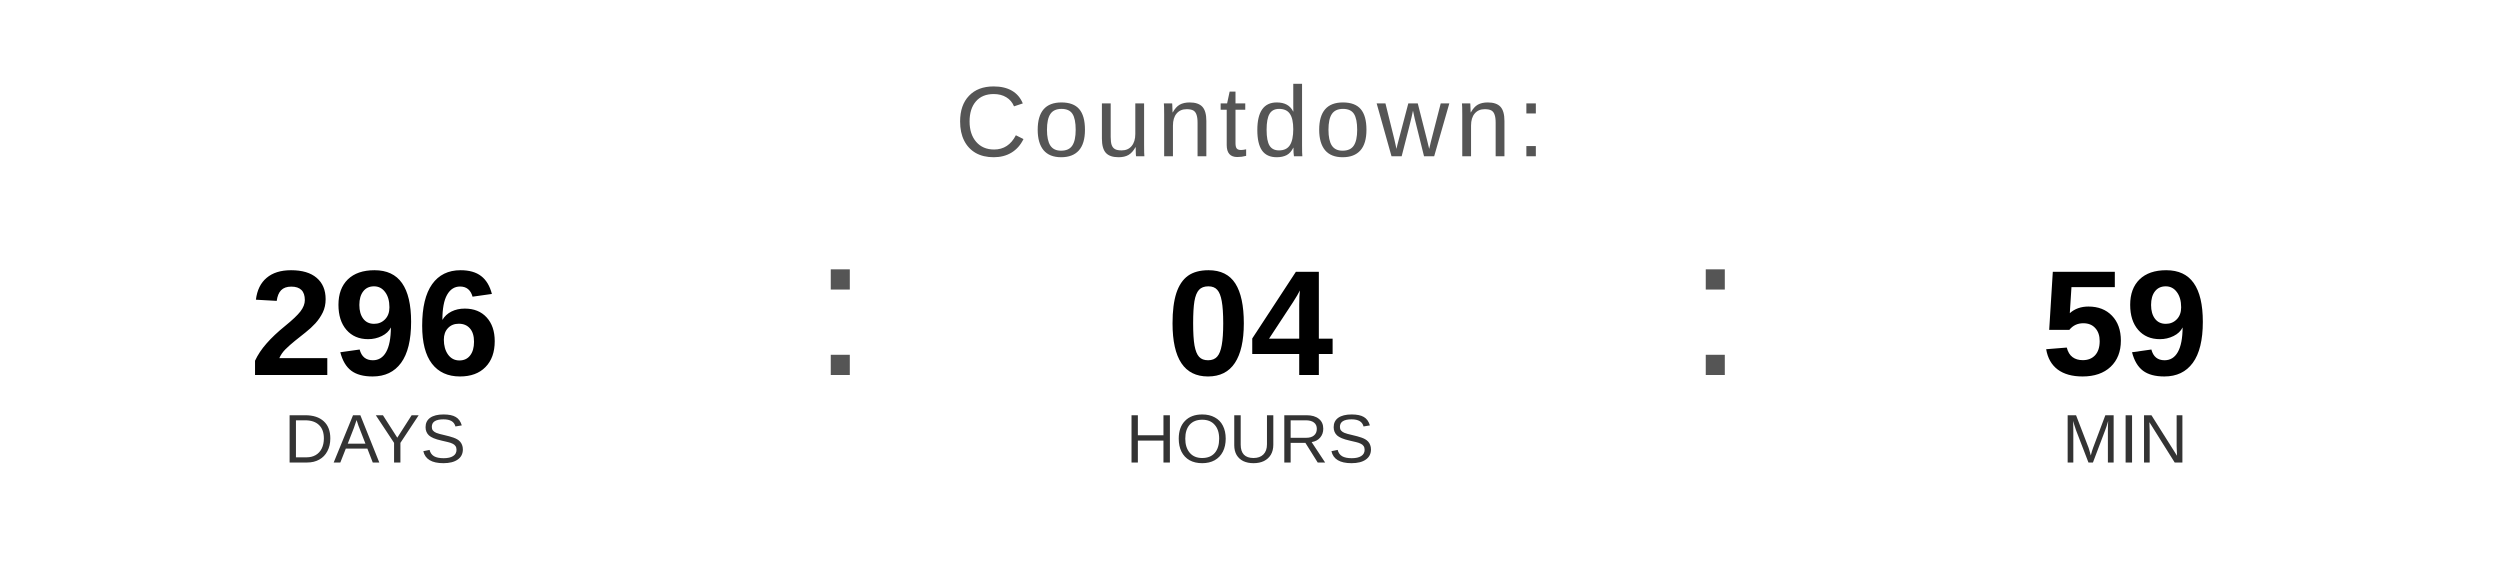
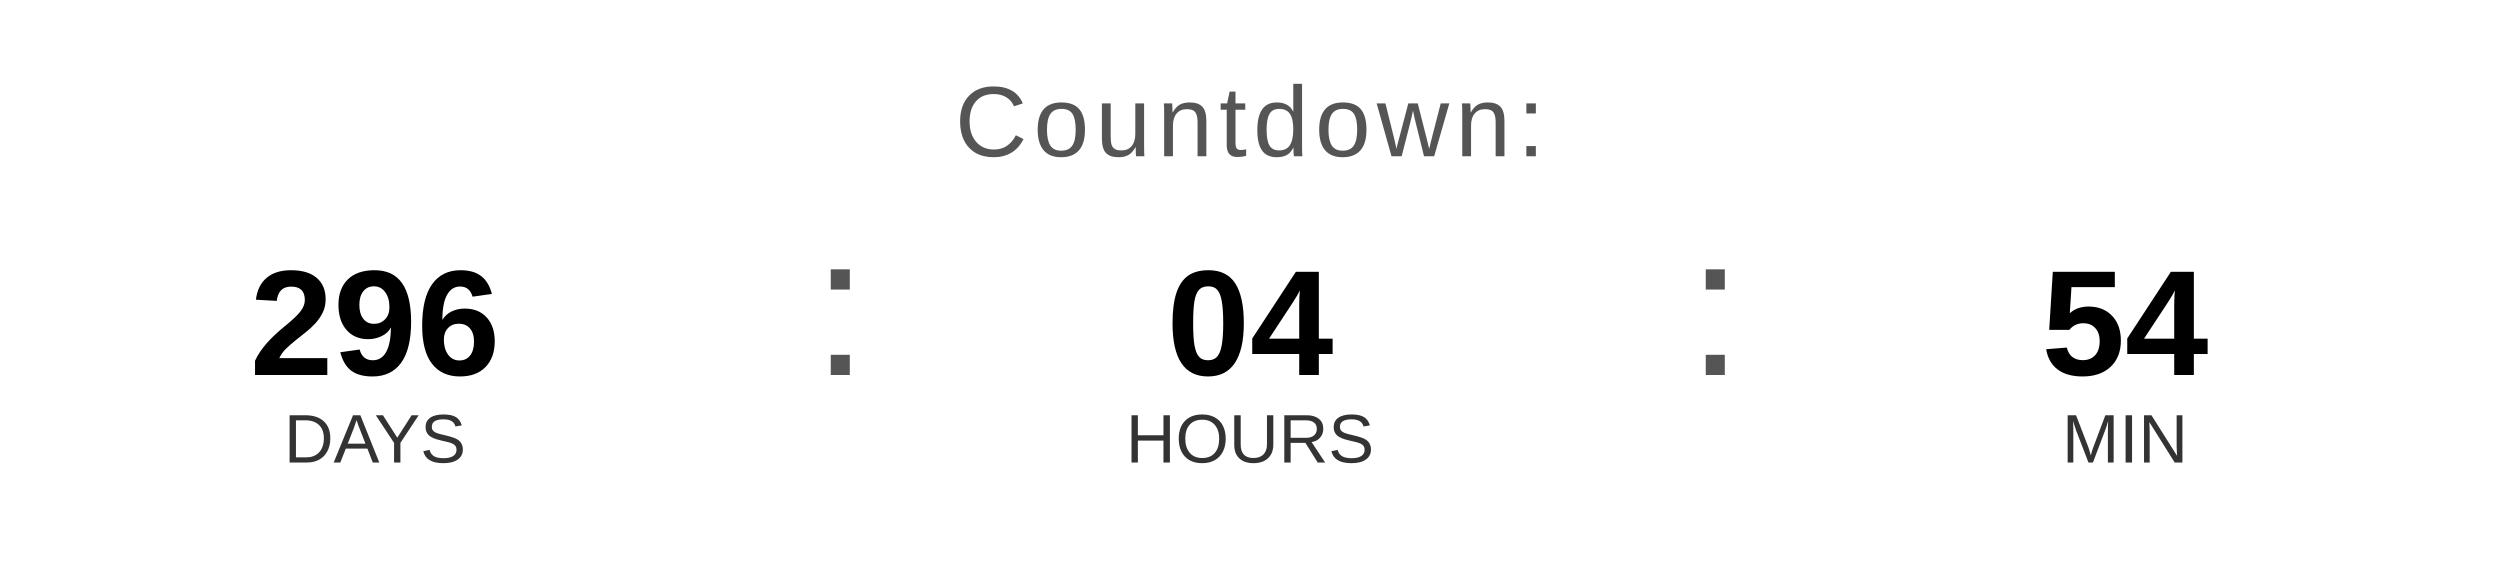
<svg xmlns="http://www.w3.org/2000/svg" width="400" height="90" viewBox="0 0 400 90">
  <text x="200" y="25" font-family="Arial, Helvetica, sans-serif" font-size="16" fill="#555555" text-anchor="middle" letter-spacing="1">
    Countdown:
  </text>
  <text x="60" y="60" font-family="Arial, Helvetica, sans-serif" font-size="24" font-weight="bold" fill="#000000" text-anchor="middle">296</text>
  <text x="60" y="74" font-family="Arial, Helvetica, sans-serif" font-size="11" fill="#333333" text-anchor="middle">DAYS</text>
  <text x="130" y="60" font-family="Arial, sans-serif" font-size="32" fill="#555555">:</text>
  <text x="200" y="60" font-family="Arial, Helvetica, sans-serif" font-size="24" font-weight="bold" fill="#000000" text-anchor="middle">04</text>
  <text x="200" y="74" font-family="Arial, Helvetica, sans-serif" font-size="11" fill="#333333" text-anchor="middle">HOURS</text>
  <text x="270" y="60" font-family="Arial, sans-serif" font-size="32" fill="#555555">:</text>
-   <text x="340" y="60" font-family="Arial, Helvetica, sans-serif" font-size="24" font-weight="bold" fill="#000000" text-anchor="middle">59</text>
+   <text x="340" y="60" font-family="Arial, Helvetica, sans-serif" font-size="24" font-weight="bold" fill="#000000" text-anchor="middle">54</text>
  <text x="340" y="74" font-family="Arial, Helvetica, sans-serif" font-size="11" fill="#333333" text-anchor="middle">MIN</text>
</svg>
